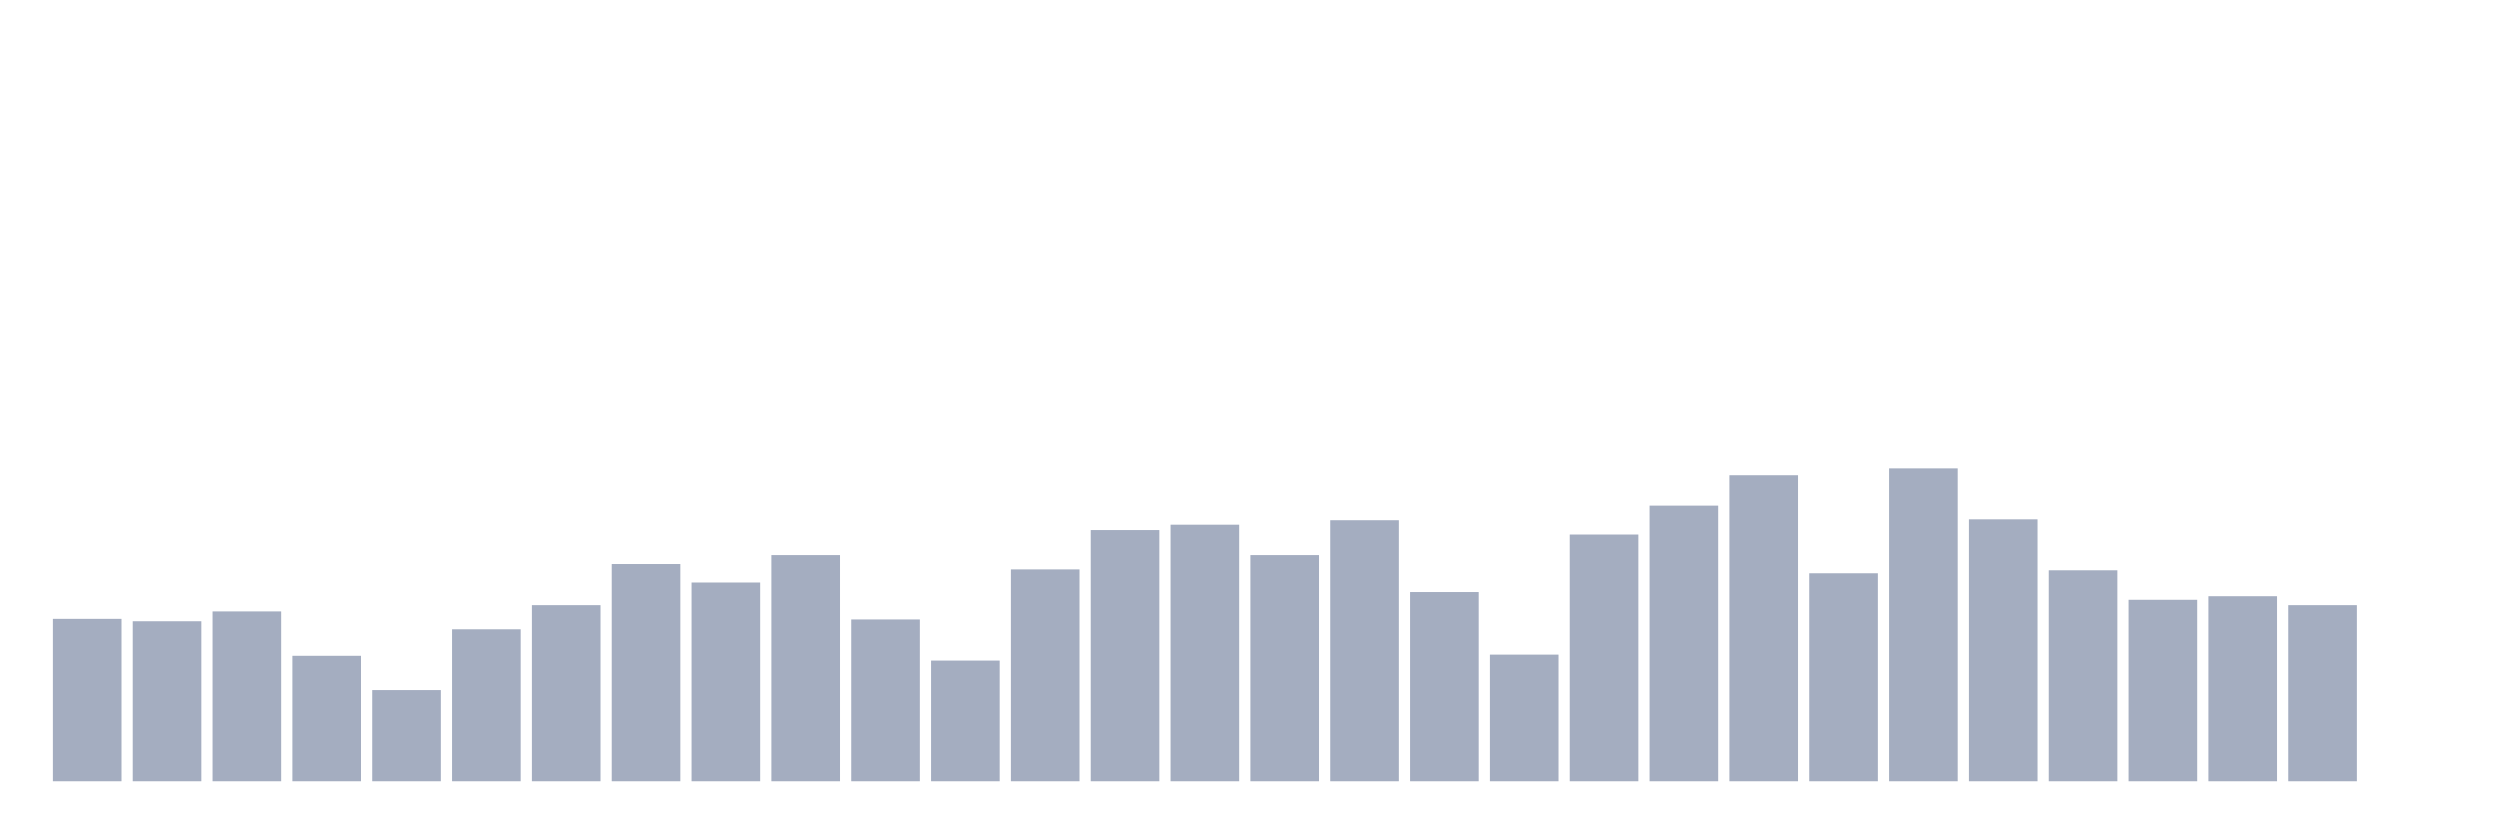
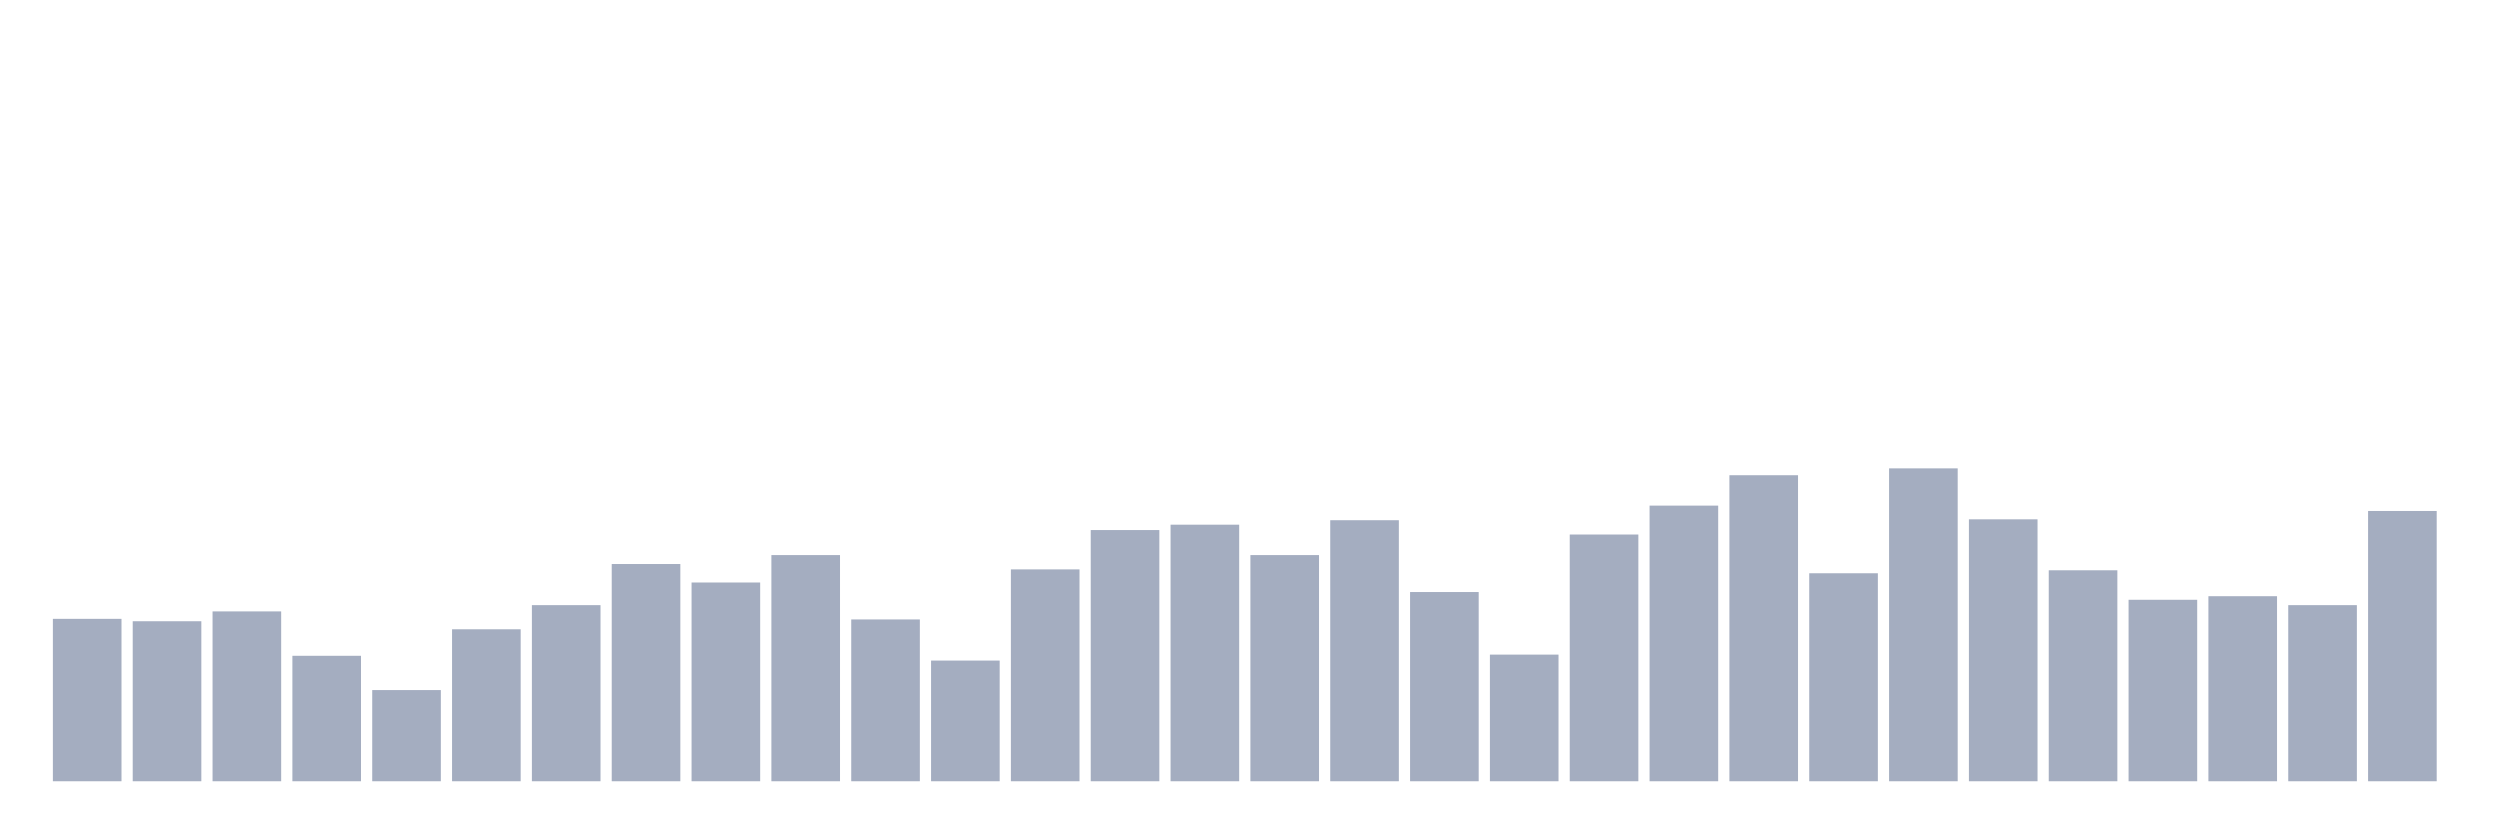
<svg xmlns="http://www.w3.org/2000/svg" viewBox="0 0 480 160">
  <g transform="translate(10,10)">
    <rect class="bar" x="0.153" width="13.175" y="108.819" height="31.181" fill="rgb(164,173,192)" />
    <rect class="bar" x="15.482" width="13.175" y="109.277" height="30.723" fill="rgb(164,173,192)" />
    <rect class="bar" x="30.81" width="13.175" y="107.389" height="32.611" fill="rgb(164,173,192)" />
    <rect class="bar" x="46.138" width="13.175" y="115.913" height="24.087" fill="rgb(164,173,192)" />
    <rect class="bar" x="61.466" width="13.175" y="122.493" height="17.507" fill="rgb(164,173,192)" />
    <rect class="bar" x="76.794" width="13.175" y="110.821" height="29.179" fill="rgb(164,173,192)" />
    <rect class="bar" x="92.123" width="13.175" y="106.187" height="33.813" fill="rgb(164,173,192)" />
    <rect class="bar" x="107.451" width="13.175" y="98.292" height="41.708" fill="rgb(164,173,192)" />
    <rect class="bar" x="122.779" width="13.175" y="101.839" height="38.161" fill="rgb(164,173,192)" />
    <rect class="bar" x="138.107" width="13.175" y="96.575" height="43.425" fill="rgb(164,173,192)" />
    <rect class="bar" x="153.436" width="13.175" y="108.933" height="31.067" fill="rgb(164,173,192)" />
    <rect class="bar" x="168.764" width="13.175" y="116.829" height="23.171" fill="rgb(164,173,192)" />
    <rect class="bar" x="184.092" width="13.175" y="99.322" height="40.678" fill="rgb(164,173,192)" />
    <rect class="bar" x="199.42" width="13.175" y="91.77" height="48.23" fill="rgb(164,173,192)" />
    <rect class="bar" x="214.748" width="13.175" y="90.74" height="49.26" fill="rgb(164,173,192)" />
    <rect class="bar" x="230.077" width="13.175" y="96.575" height="43.425" fill="rgb(164,173,192)" />
    <rect class="bar" x="245.405" width="13.175" y="89.881" height="50.119" fill="rgb(164,173,192)" />
    <rect class="bar" x="260.733" width="13.175" y="103.67" height="36.33" fill="rgb(164,173,192)" />
    <rect class="bar" x="276.061" width="13.175" y="115.685" height="24.315" fill="rgb(164,173,192)" />
    <rect class="bar" x="291.39" width="13.175" y="92.628" height="47.372" fill="rgb(164,173,192)" />
    <rect class="bar" x="306.718" width="13.175" y="87.078" height="52.922" fill="rgb(164,173,192)" />
    <rect class="bar" x="322.046" width="13.175" y="81.242" height="58.758" fill="rgb(164,173,192)" />
    <rect class="bar" x="337.374" width="13.175" y="100.065" height="39.935" fill="rgb(164,173,192)" />
    <rect class="bar" x="352.702" width="13.175" y="79.926" height="60.074" fill="rgb(164,173,192)" />
    <rect class="bar" x="368.031" width="13.175" y="89.71" height="50.29" fill="rgb(164,173,192)" />
    <rect class="bar" x="383.359" width="13.175" y="99.493" height="40.507" fill="rgb(164,173,192)" />
    <rect class="bar" x="398.687" width="13.175" y="105.157" height="34.843" fill="rgb(164,173,192)" />
    <rect class="bar" x="414.015" width="13.175" y="104.471" height="35.529" fill="rgb(164,173,192)" />
    <rect class="bar" x="429.344" width="13.175" y="106.187" height="33.813" fill="rgb(164,173,192)" />
-     <rect class="bar" x="444.672" width="13.175" y="140" height="0" fill="rgb(164,173,192)" />
+     <rect class="bar" x="444.672" width="13.175" y="88.108" height="51.892" fill="rgb(164,173,192)" />
  </g>
</svg>
